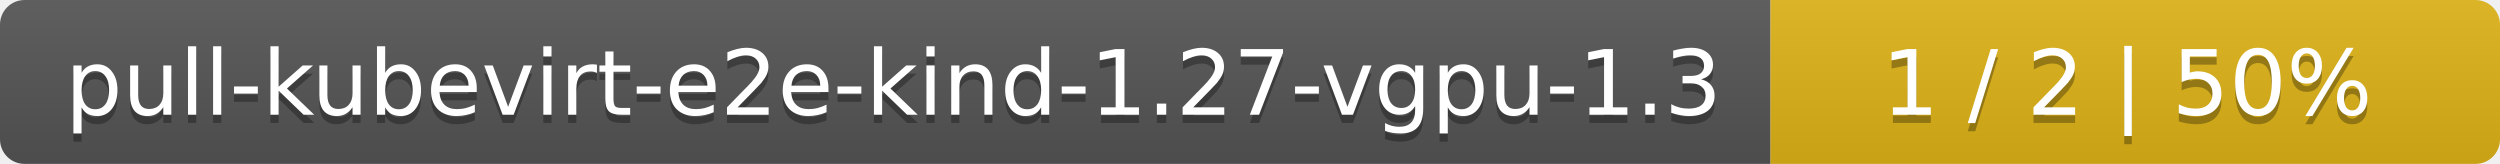
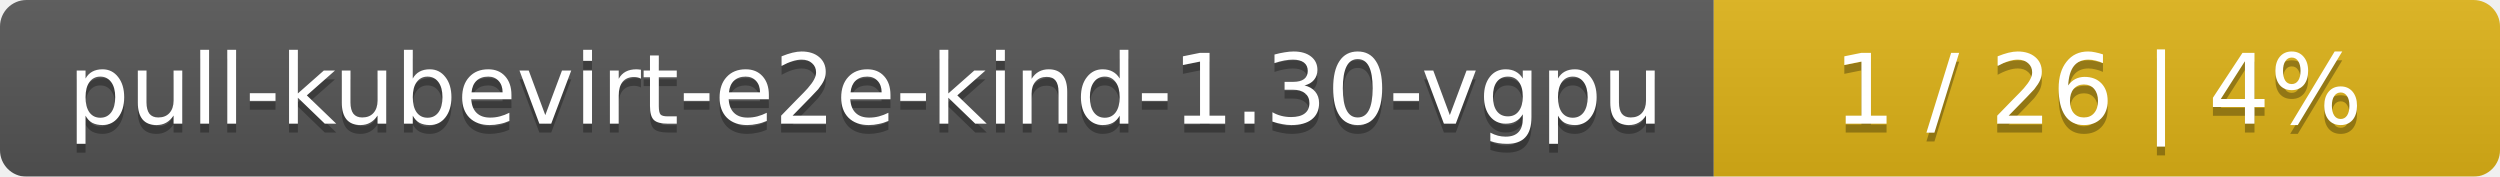
- <svg xmlns="http://www.w3.org/2000/svg" width="305" height="20">
+ <svg xmlns="http://www.w3.org/2000/svg" width="283" height="20">
  <linearGradient id="smooth" x2="0" y2="100%">
    <stop offset="0" stop-color="#bbb" stop-opacity=".1" />
    <stop offset="1" stop-opacity=".1" />
  </linearGradient>
  <mask id="round">
-     <rect width="305" height="20" rx="3" fill="#fff" />
+     <rect width="283" height="20" rx="3" fill="#fff" />
  </mask>
  <g mask="url(#round)">
-     <rect width="216" height="20" fill="#555" />
-     <rect x="216" width="89" height="20" fill="#dfb317" />
-     <rect width="305" height="20" fill="url(#smooth)" />
+     <rect width="194" height="20" fill="#555" />
+     <rect x="194" width="89" height="20" fill="#dfb317" />
+     <rect width="283" height="20" fill="url(#smooth)" />
  </g>
  <g fill="#fff" text-anchor="middle" font-family="DejaVu Sans,Verdana,Geneva,sans-serif" font-size="11">
-     <text x="109" y="15" fill="#010101" fill-opacity=".3">pull-kubevirt-e2e-kind-1.27-vgpu-1.3</text>
-     <text x="109" y="14">pull-kubevirt-e2e-kind-1.27-vgpu-1.3</text>
-     <text x="259.5" y="15" fill="#010101" fill-opacity=".3">1 / 2    |    50%</text>
-     <text x="259.5" y="14">1 / 2    |    50%</text>
+     <text x="98" y="15" fill="#010101" fill-opacity=".3">pull-kubevirt-e2e-kind-1.30-vgpu</text>
+     <text x="98" y="14">pull-kubevirt-e2e-kind-1.30-vgpu</text>
+     <text x="237.5" y="15" fill="#010101" fill-opacity=".3">1 / 26    |    4%</text>
+     <text x="237.5" y="14">1 / 26    |    4%</text>
  </g>
</svg>
